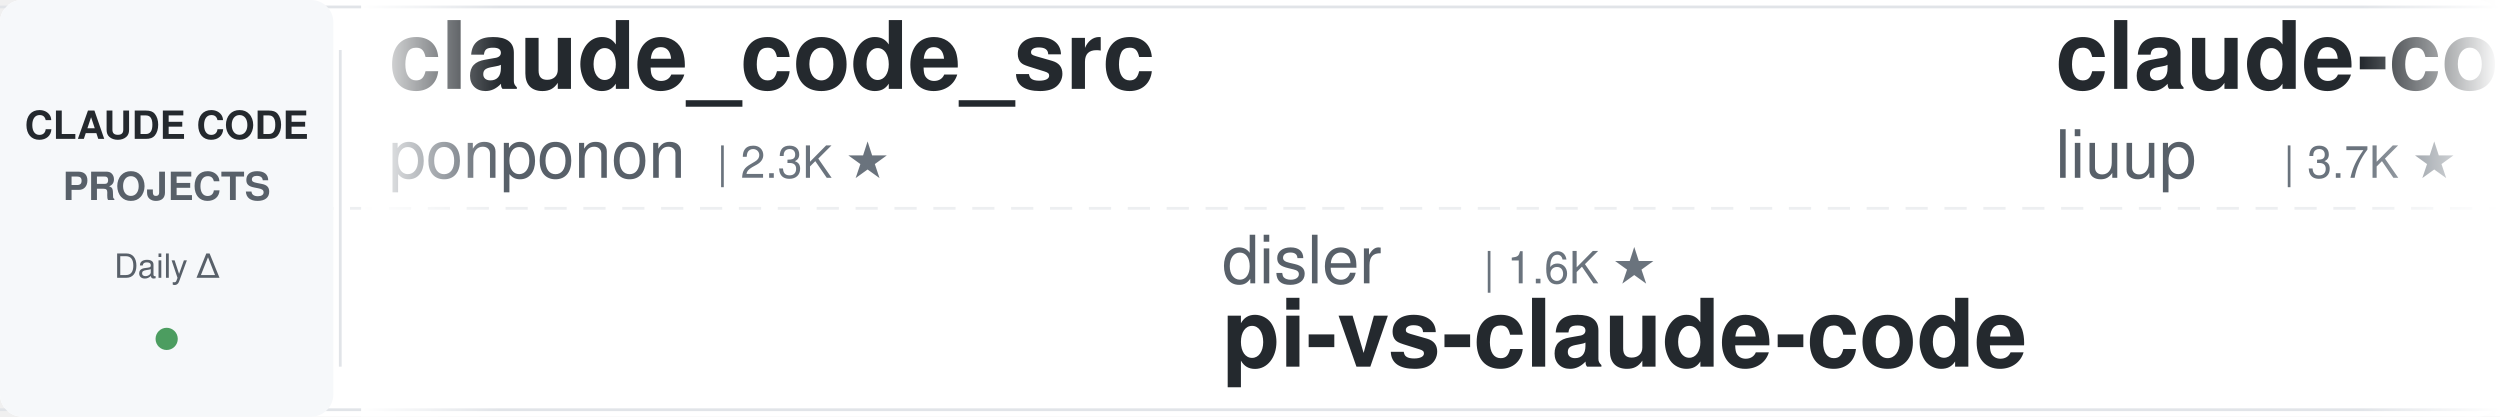
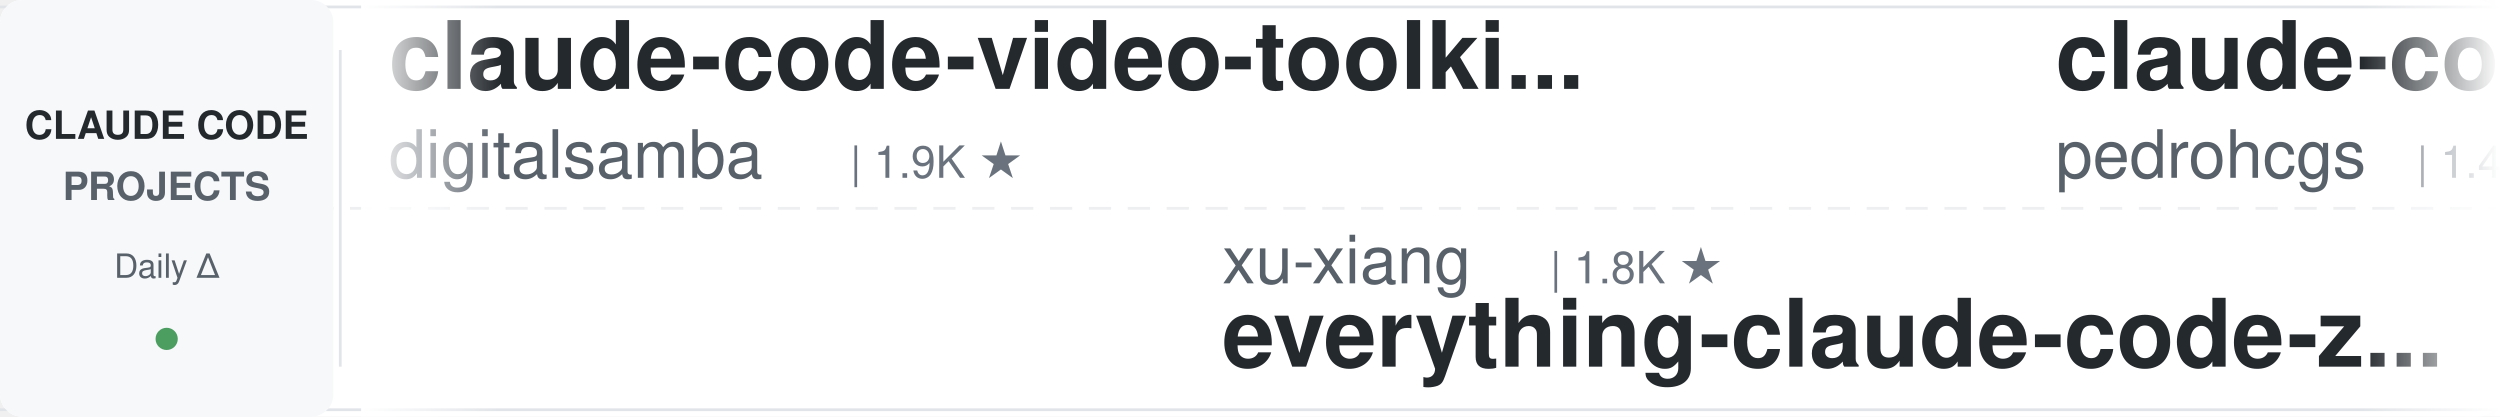
<svg xmlns="http://www.w3.org/2000/svg" width="900" height="150">
  <defs>
    <linearGradient id="leftFade" x1="0%" y1="0%" x2="100%" y2="0%">
      <stop offset="0%" style="stop-color:#ffffff;stop-opacity:1" />
      <stop offset="100%" style="stop-color:#ffffff;stop-opacity:0" />
    </linearGradient>
    <linearGradient id="rightFade" x1="0%" y1="0%" x2="100%" y2="0%">
      <stop offset="0%" style="stop-color:#ffffff;stop-opacity:0" />
      <stop offset="100%" style="stop-color:#ffffff;stop-opacity:1" />
    </linearGradient>
  </defs>
  <rect width="900" height="150" fill="#ffffff" rx="8" />
  <rect x="0" y="2" width="900" height="1" fill="#e1e4e8" />
  <rect x="0" y="147" width="900" height="1" fill="#e1e4e8" />
  <line x1="0" y1="75" x2="900" y2="75" stroke="#e1e4e8" stroke-width="1" stroke-dasharray="8 6" opacity="0.6" />
  <rect x="0" y="0" width="120" height="150" fill="#f6f8fa" rx="8" />
  <text x="60" y="50" font-family="-apple-system, BlinkMacSystemFont, 'Segoe UI', Helvetica, Arial, sans-serif" font-size="14" font-weight="600" fill="#24292e" text-anchor="middle">CLAUDE CODE</text>
  <text x="60" y="72" font-family="-apple-system, BlinkMacSystemFont, 'Segoe UI', Helvetica, Arial, sans-serif" font-size="14" font-weight="600" fill="#586069" text-anchor="middle">PROJECTS</text>
  <text x="60" y="100" font-family="-apple-system, BlinkMacSystemFont, 'Segoe UI', Helvetica, Arial, sans-serif" font-size="12" font-weight="500" fill="#586069" text-anchor="middle">Daily Δ</text>
  <circle cx="60" cy="122" r="4" fill="#22863a" opacity="0.8" />
  <rect x="122" y="18" width="1" height="114" fill="#e1e4e8" />
  <clipPath id="tickerClip">
    <rect x="130" y="0" width="770" height="150" />
  </clipPath>
  <g clip-path="url(#tickerClip)">
    <g id="tickerItems">
      <animateTransform attributeName="transform" attributeType="XML" type="translate" from="0 0" to="-3000 0" dur="54s" repeatCount="indefinite" />
      <g transform="translate(0, 0)">
-         <text x="140" y="32" font-family="-apple-system, BlinkMacSystemFont, 'Segoe UI', Helvetica, Arial, sans-serif" font-size="34" font-weight="600" fill="#24292e">claude_code_src</text>
-         <text x="140" y="64" font-family="-apple-system, BlinkMacSystemFont, 'Segoe UI', Helvetica, Arial, sans-serif" font-size="24" font-weight="400" fill="#586069">ponponon</text>
-         <text x="258" y="64" font-family="-apple-system, BlinkMacSystemFont, 'Segoe UI', Helvetica, Arial, sans-serif" font-size="16" font-weight="500" fill="#6a737d">| 2.3K ★</text>
+         <text x="140" y="32" font-family="-apple-system, BlinkMacSystemFont, 'Segoe UI', Helvetica, Arial, sans-serif" font-size="34" font-weight="600" fill="#24292e">claude-code-video-toolki...</text>
+         <text x="140" y="64" font-family="-apple-system, BlinkMacSystemFont, 'Segoe UI', Helvetica, Arial, sans-serif" font-size="24" font-weight="400" fill="#586069">digitalsamba</text>
+         <text x="306" y="64" font-family="-apple-system, BlinkMacSystemFont, 'Segoe UI', Helvetica, Arial, sans-serif" font-size="16" font-weight="500" fill="#6a737d">| 1.9K ★</text>
      </g>
      <g transform="translate(300, 0)">
-         <text x="140" y="102" font-family="-apple-system, BlinkMacSystemFont, 'Segoe UI', Helvetica, Arial, sans-serif" font-size="24" font-weight="400" fill="#586069">disler</text>
-         <text x="234" y="102" font-family="-apple-system, BlinkMacSystemFont, 'Segoe UI', Helvetica, Arial, sans-serif" font-size="16" font-weight="500" fill="#6a737d">| 1.6K ★</text>
-         <text x="140" y="132" font-family="-apple-system, BlinkMacSystemFont, 'Segoe UI', Helvetica, Arial, sans-serif" font-size="34" font-weight="600" fill="#24292e">pi-vs-claude-code</text>
+         <text x="140" y="102" font-family="-apple-system, BlinkMacSystemFont, 'Segoe UI', Helvetica, Arial, sans-serif" font-size="24" font-weight="400" fill="#586069">xu-xiang</text>
+         <text x="258" y="102" font-family="-apple-system, BlinkMacSystemFont, 'Segoe UI', Helvetica, Arial, sans-serif" font-size="16" font-weight="500" fill="#6a737d">| 1.8K ★</text>
+         <text x="140" y="132" font-family="-apple-system, BlinkMacSystemFont, 'Segoe UI', Helvetica, Arial, sans-serif" font-size="34" font-weight="600" fill="#24292e">everything-claude-code-z...</text>
      </g>
      <g transform="translate(600, 0)">
-         <text x="140" y="32" font-family="-apple-system, BlinkMacSystemFont, 'Segoe UI', Helvetica, Arial, sans-serif" font-size="34" font-weight="600" fill="#24292e">claude-code-analysis</text>
-         <text x="140" y="64" font-family="-apple-system, BlinkMacSystemFont, 'Segoe UI', Helvetica, Arial, sans-serif" font-size="24" font-weight="400" fill="#586069">liuup</text>
-         <text x="222" y="64" font-family="-apple-system, BlinkMacSystemFont, 'Segoe UI', Helvetica, Arial, sans-serif" font-size="16" font-weight="500" fill="#6a737d">| 3.7K ★</text>
+         <text x="140" y="32" font-family="-apple-system, BlinkMacSystemFont, 'Segoe UI', Helvetica, Arial, sans-serif" font-size="34" font-weight="600" fill="#24292e">claude-code-my-workflow</text>
+         <text x="140" y="64" font-family="-apple-system, BlinkMacSystemFont, 'Segoe UI', Helvetica, Arial, sans-serif" font-size="24" font-weight="400" fill="#586069">pedrohcgs</text>
+         <text x="270" y="64" font-family="-apple-system, BlinkMacSystemFont, 'Segoe UI', Helvetica, Arial, sans-serif" font-size="16" font-weight="500" fill="#6a737d">| 1.4K ★</text>
      </g>
      <g transform="translate(900, 0)">
-         <text x="140" y="102" font-family="-apple-system, BlinkMacSystemFont, 'Segoe UI', Helvetica, Arial, sans-serif" font-size="24" font-weight="400" fill="#586069">Cranot</text>
-         <text x="234" y="102" font-family="-apple-system, BlinkMacSystemFont, 'Segoe UI', Helvetica, Arial, sans-serif" font-size="16" font-weight="500" fill="#6a737d">| 2.9K ★</text>
-         <text x="140" y="132" font-family="-apple-system, BlinkMacSystemFont, 'Segoe UI', Helvetica, Arial, sans-serif" font-size="34" font-weight="600" fill="#24292e">claude-code-guide</text>
+         <text x="140" y="102" font-family="-apple-system, BlinkMacSystemFont, 'Segoe UI', Helvetica, Arial, sans-serif" font-size="24" font-weight="400" fill="#586069">Njengah</text>
+         <text x="246" y="102" font-family="-apple-system, BlinkMacSystemFont, 'Segoe UI', Helvetica, Arial, sans-serif" font-size="16" font-weight="500" fill="#6a737d">| 1.9K ★</text>
+         <text x="140" y="132" font-family="-apple-system, BlinkMacSystemFont, 'Segoe UI', Helvetica, Arial, sans-serif" font-size="34" font-weight="600" fill="#24292e">claude-code-cheat-sheet</text>
      </g>
      <g transform="translate(1200, 0)">
-         <text x="140" y="32" font-family="-apple-system, BlinkMacSystemFont, 'Segoe UI', Helvetica, Arial, sans-serif" font-size="34" font-weight="600" fill="#24292e">claude-code-engineering</text>
-         <text x="140" y="64" font-family="-apple-system, BlinkMacSystemFont, 'Segoe UI', Helvetica, Arial, sans-serif" font-size="24" font-weight="400" fill="#586069">huangjia2019</text>
-         <text x="306" y="64" font-family="-apple-system, BlinkMacSystemFont, 'Segoe UI', Helvetica, Arial, sans-serif" font-size="16" font-weight="500" fill="#6a737d">| 1.0K ★</text>
+         <text x="140" y="32" font-family="-apple-system, BlinkMacSystemFont, 'Segoe UI', Helvetica, Arial, sans-serif" font-size="34" font-weight="600" fill="#24292e">Claude-Code-Game-Studios</text>
+         <text x="140" y="64" font-family="-apple-system, BlinkMacSystemFont, 'Segoe UI', Helvetica, Arial, sans-serif" font-size="24" font-weight="400" fill="#586069">Donchitos</text>
+         <text x="270" y="64" font-family="-apple-system, BlinkMacSystemFont, 'Segoe UI', Helvetica, Arial, sans-serif" font-size="16" font-weight="500" fill="#6a737d">| 23.7K ★</text>
      </g>
      <g transform="translate(1500, 0)">
-         <text x="140" y="102" font-family="-apple-system, BlinkMacSystemFont, 'Segoe UI', Helvetica, Arial, sans-serif" font-size="24" font-weight="400" fill="#586069">FlorianBruniaux</text>
-         <text x="342" y="102" font-family="-apple-system, BlinkMacSystemFont, 'Segoe UI', Helvetica, Arial, sans-serif" font-size="16" font-weight="500" fill="#6a737d">| 5.7K ★</text>
-         <text x="140" y="132" font-family="-apple-system, BlinkMacSystemFont, 'Segoe UI', Helvetica, Arial, sans-serif" font-size="34" font-weight="600" fill="#24292e">claude-code-ultimate-gui...</text>
+         <text x="140" y="102" font-family="-apple-system, BlinkMacSystemFont, 'Segoe UI', Helvetica, Arial, sans-serif" font-size="24" font-weight="400" fill="#586069">liuup</text>
+         <text x="222" y="102" font-family="-apple-system, BlinkMacSystemFont, 'Segoe UI', Helvetica, Arial, sans-serif" font-size="16" font-weight="500" fill="#6a737d">| 3.7K ★</text>
+         <text x="140" y="132" font-family="-apple-system, BlinkMacSystemFont, 'Segoe UI', Helvetica, Arial, sans-serif" font-size="34" font-weight="600" fill="#24292e">claude-code-analysis</text>
      </g>
      <g transform="translate(1800, 0)">
-         <text x="140" y="32" font-family="-apple-system, BlinkMacSystemFont, 'Segoe UI', Helvetica, Arial, sans-serif" font-size="34" font-weight="600" fill="#24292e">claude-code-guide</text>
-         <text x="140" y="64" font-family="-apple-system, BlinkMacSystemFont, 'Segoe UI', Helvetica, Arial, sans-serif" font-size="24" font-weight="400" fill="#586069">zebbern</text>
-         <text x="246" y="64" font-family="-apple-system, BlinkMacSystemFont, 'Segoe UI', Helvetica, Arial, sans-serif" font-size="16" font-weight="500" fill="#6a737d">| 4.5K ★</text>
+         <text x="140" y="32" font-family="-apple-system, BlinkMacSystemFont, 'Segoe UI', Helvetica, Arial, sans-serif" font-size="34" font-weight="600" fill="#24292e">Dive-into-Claude-Code</text>
+         <text x="140" y="64" font-family="-apple-system, BlinkMacSystemFont, 'Segoe UI', Helvetica, Arial, sans-serif" font-size="24" font-weight="400" fill="#586069">VILA-Lab</text>
+         <text x="258" y="64" font-family="-apple-system, BlinkMacSystemFont, 'Segoe UI', Helvetica, Arial, sans-serif" font-size="16" font-weight="500" fill="#6a737d">| 2.0K ★</text>
      </g>
      <g transform="translate(2100, 0)">
-         <text x="140" y="102" font-family="-apple-system, BlinkMacSystemFont, 'Segoe UI', Helvetica, Arial, sans-serif" font-size="24" font-weight="400" fill="#586069">diet103</text>
-         <text x="246" y="102" font-family="-apple-system, BlinkMacSystemFont, 'Segoe UI', Helvetica, Arial, sans-serif" font-size="16" font-weight="500" fill="#6a737d">| 10.0K ★</text>
-         <text x="140" y="132" font-family="-apple-system, BlinkMacSystemFont, 'Segoe UI', Helvetica, Arial, sans-serif" font-size="34" font-weight="600" fill="#24292e">claude-code-infrastructu...</text>
+         <text x="140" y="102" font-family="-apple-system, BlinkMacSystemFont, 'Segoe UI', Helvetica, Arial, sans-serif" font-size="24" font-weight="400" fill="#586069">davila7</text>
+         <text x="246" y="102" font-family="-apple-system, BlinkMacSystemFont, 'Segoe UI', Helvetica, Arial, sans-serif" font-size="16" font-weight="500" fill="#6a737d">| 30.1K ★</text>
+         <text x="140" y="132" font-family="-apple-system, BlinkMacSystemFont, 'Segoe UI', Helvetica, Arial, sans-serif" font-size="34" font-weight="600" fill="#24292e">claude-code-templates</text>
      </g>
      <g transform="translate(2400, 0)">
-         <text x="140" y="32" font-family="-apple-system, BlinkMacSystemFont, 'Segoe UI', Helvetica, Arial, sans-serif" font-size="34" font-weight="600" fill="#24292e">everything-claude-code-z...</text>
-         <text x="140" y="64" font-family="-apple-system, BlinkMacSystemFont, 'Segoe UI', Helvetica, Arial, sans-serif" font-size="24" font-weight="400" fill="#586069">xu-xiang</text>
-         <text x="258" y="64" font-family="-apple-system, BlinkMacSystemFont, 'Segoe UI', Helvetica, Arial, sans-serif" font-size="16" font-weight="500" fill="#6a737d">| 1.8K ★</text>
+         <text x="140" y="32" font-family="-apple-system, BlinkMacSystemFont, 'Segoe UI', Helvetica, Arial, sans-serif" font-size="34" font-weight="600" fill="#24292e">awesome-claude-code-suba...</text>
+         <text x="140" y="64" font-family="-apple-system, BlinkMacSystemFont, 'Segoe UI', Helvetica, Arial, sans-serif" font-size="24" font-weight="400" fill="#586069">VoltAgent</text>
+         <text x="270" y="64" font-family="-apple-system, BlinkMacSystemFont, 'Segoe UI', Helvetica, Arial, sans-serif" font-size="16" font-weight="500" fill="#6a737d">| 24.1K ★</text>
      </g>
      <g transform="translate(2700, 0)">
-         <text x="140" y="102" font-family="-apple-system, BlinkMacSystemFont, 'Segoe UI', Helvetica, Arial, sans-serif" font-size="24" font-weight="400" fill="#586069">hangsman</text>
-         <text x="258" y="102" font-family="-apple-system, BlinkMacSystemFont, 'Segoe UI', Helvetica, Arial, sans-serif" font-size="16" font-weight="500" fill="#6a737d">| 790 ★</text>
-         <text x="140" y="132" font-family="-apple-system, BlinkMacSystemFont, 'Segoe UI', Helvetica, Arial, sans-serif" font-size="34" font-weight="600" fill="#24292e">claude-code-source</text>
+         <text x="140" y="102" font-family="-apple-system, BlinkMacSystemFont, 'Segoe UI', Helvetica, Arial, sans-serif" font-size="24" font-weight="400" fill="#586069">Alishahryar1</text>
+         <text x="306" y="102" font-family="-apple-system, BlinkMacSystemFont, 'Segoe UI', Helvetica, Arial, sans-serif" font-size="16" font-weight="500" fill="#6a737d">| 44.6K ★</text>
+         <text x="140" y="132" font-family="-apple-system, BlinkMacSystemFont, 'Segoe UI', Helvetica, Arial, sans-serif" font-size="34" font-weight="600" fill="#24292e">free-claude-code</text>
      </g>
      <g transform="translate(3000, 0)">
-         <text x="140" y="32" font-family="-apple-system, BlinkMacSystemFont, 'Segoe UI', Helvetica, Arial, sans-serif" font-size="34" font-weight="600" fill="#24292e">claude_code_src</text>
-         <text x="140" y="64" font-family="-apple-system, BlinkMacSystemFont, 'Segoe UI', Helvetica, Arial, sans-serif" font-size="24" font-weight="400" fill="#586069">ponponon</text>
-         <text x="258" y="64" font-family="-apple-system, BlinkMacSystemFont, 'Segoe UI', Helvetica, Arial, sans-serif" font-size="16" font-weight="500" fill="#6a737d">| 2.3K ★</text>
+         <text x="140" y="32" font-family="-apple-system, BlinkMacSystemFont, 'Segoe UI', Helvetica, Arial, sans-serif" font-size="34" font-weight="600" fill="#24292e">claude-code-video-toolki...</text>
+         <text x="140" y="64" font-family="-apple-system, BlinkMacSystemFont, 'Segoe UI', Helvetica, Arial, sans-serif" font-size="24" font-weight="400" fill="#586069">digitalsamba</text>
+         <text x="306" y="64" font-family="-apple-system, BlinkMacSystemFont, 'Segoe UI', Helvetica, Arial, sans-serif" font-size="16" font-weight="500" fill="#6a737d">| 1.9K ★</text>
      </g>
      <g transform="translate(3300, 0)">
-         <text x="140" y="102" font-family="-apple-system, BlinkMacSystemFont, 'Segoe UI', Helvetica, Arial, sans-serif" font-size="24" font-weight="400" fill="#586069">disler</text>
-         <text x="234" y="102" font-family="-apple-system, BlinkMacSystemFont, 'Segoe UI', Helvetica, Arial, sans-serif" font-size="16" font-weight="500" fill="#6a737d">| 1.6K ★</text>
-         <text x="140" y="132" font-family="-apple-system, BlinkMacSystemFont, 'Segoe UI', Helvetica, Arial, sans-serif" font-size="34" font-weight="600" fill="#24292e">pi-vs-claude-code</text>
+         <text x="140" y="102" font-family="-apple-system, BlinkMacSystemFont, 'Segoe UI', Helvetica, Arial, sans-serif" font-size="24" font-weight="400" fill="#586069">xu-xiang</text>
+         <text x="258" y="102" font-family="-apple-system, BlinkMacSystemFont, 'Segoe UI', Helvetica, Arial, sans-serif" font-size="16" font-weight="500" fill="#6a737d">| 1.8K ★</text>
+         <text x="140" y="132" font-family="-apple-system, BlinkMacSystemFont, 'Segoe UI', Helvetica, Arial, sans-serif" font-size="34" font-weight="600" fill="#24292e">everything-claude-code-z...</text>
      </g>
      <g transform="translate(3600, 0)">
-         <text x="140" y="32" font-family="-apple-system, BlinkMacSystemFont, 'Segoe UI', Helvetica, Arial, sans-serif" font-size="34" font-weight="600" fill="#24292e">claude-code-analysis</text>
-         <text x="140" y="64" font-family="-apple-system, BlinkMacSystemFont, 'Segoe UI', Helvetica, Arial, sans-serif" font-size="24" font-weight="400" fill="#586069">liuup</text>
-         <text x="222" y="64" font-family="-apple-system, BlinkMacSystemFont, 'Segoe UI', Helvetica, Arial, sans-serif" font-size="16" font-weight="500" fill="#6a737d">| 3.7K ★</text>
+         <text x="140" y="32" font-family="-apple-system, BlinkMacSystemFont, 'Segoe UI', Helvetica, Arial, sans-serif" font-size="34" font-weight="600" fill="#24292e">claude-code-my-workflow</text>
+         <text x="140" y="64" font-family="-apple-system, BlinkMacSystemFont, 'Segoe UI', Helvetica, Arial, sans-serif" font-size="24" font-weight="400" fill="#586069">pedrohcgs</text>
+         <text x="270" y="64" font-family="-apple-system, BlinkMacSystemFont, 'Segoe UI', Helvetica, Arial, sans-serif" font-size="16" font-weight="500" fill="#6a737d">| 1.4K ★</text>
      </g>
      <g transform="translate(3900, 0)">
-         <text x="140" y="102" font-family="-apple-system, BlinkMacSystemFont, 'Segoe UI', Helvetica, Arial, sans-serif" font-size="24" font-weight="400" fill="#586069">Cranot</text>
-         <text x="234" y="102" font-family="-apple-system, BlinkMacSystemFont, 'Segoe UI', Helvetica, Arial, sans-serif" font-size="16" font-weight="500" fill="#6a737d">| 2.9K ★</text>
-         <text x="140" y="132" font-family="-apple-system, BlinkMacSystemFont, 'Segoe UI', Helvetica, Arial, sans-serif" font-size="34" font-weight="600" fill="#24292e">claude-code-guide</text>
+         <text x="140" y="102" font-family="-apple-system, BlinkMacSystemFont, 'Segoe UI', Helvetica, Arial, sans-serif" font-size="24" font-weight="400" fill="#586069">Njengah</text>
+         <text x="246" y="102" font-family="-apple-system, BlinkMacSystemFont, 'Segoe UI', Helvetica, Arial, sans-serif" font-size="16" font-weight="500" fill="#6a737d">| 1.9K ★</text>
+         <text x="140" y="132" font-family="-apple-system, BlinkMacSystemFont, 'Segoe UI', Helvetica, Arial, sans-serif" font-size="34" font-weight="600" fill="#24292e">claude-code-cheat-sheet</text>
      </g>
    </g>
  </g>
  <rect x="130" y="0" width="50" height="150" fill="url(#leftFade)" />
  <rect x="850" y="0" width="50" height="150" fill="url(#rightFade)" />
</svg>
